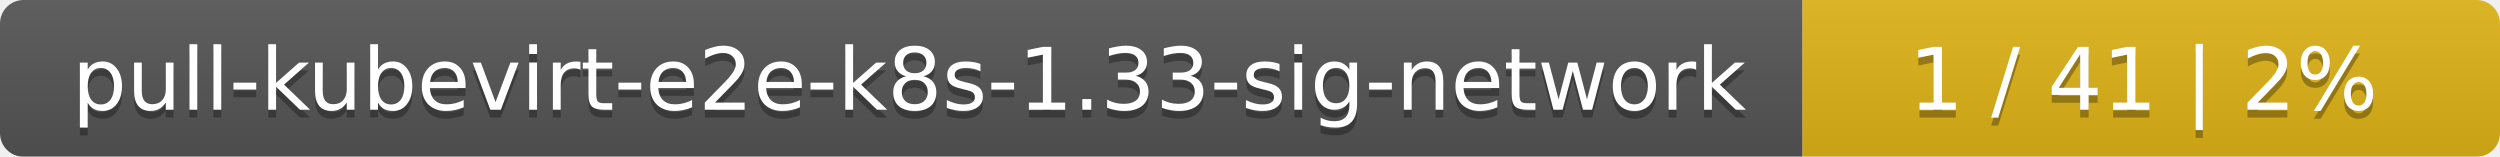
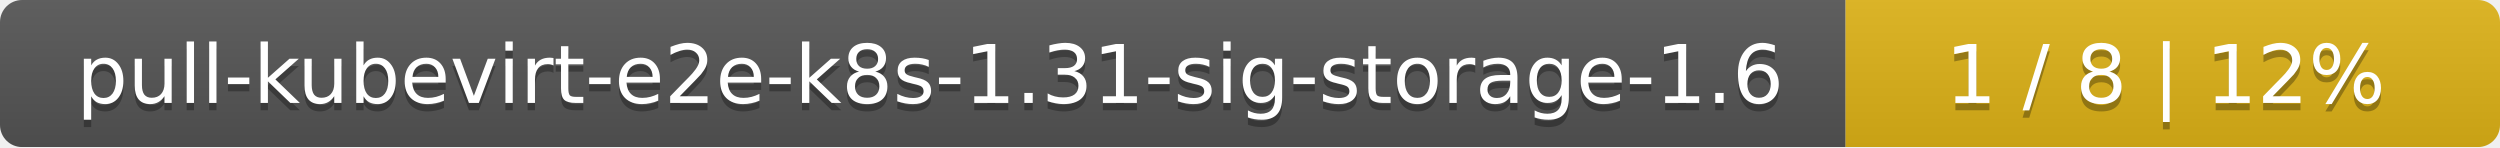
- <svg xmlns="http://www.w3.org/2000/svg" width="319" height="20">
+ <svg xmlns="http://www.w3.org/2000/svg" width="340" height="20">
  <linearGradient id="smooth" x2="0" y2="100%">
    <stop offset="0" stop-color="#bbb" stop-opacity=".1" />
    <stop offset="1" stop-opacity=".1" />
  </linearGradient>
  <mask id="round">
-     <rect width="319" height="20" rx="3" fill="#fff" />
+     <rect width="340" height="20" rx="3" fill="#fff" />
  </mask>
  <g mask="url(#round)">
-     <rect width="230" height="20" fill="#555" />
-     <rect x="230" width="89" height="20" fill="#dfb317" />
-     <rect width="319" height="20" fill="url(#smooth)" />
+     <rect width="251" height="20" fill="#555" />
+     <rect x="251" width="89" height="20" fill="#dfb317" />
+     <rect width="340" height="20" fill="url(#smooth)" />
  </g>
  <g fill="#fff" text-anchor="middle" font-family="DejaVu Sans,Verdana,Geneva,sans-serif" font-size="11">
-     <text x="116" y="15" fill="#010101" fill-opacity=".3">pull-kubevirt-e2e-k8s-1.33-sig-network</text>
-     <text x="116" y="14">pull-kubevirt-e2e-k8s-1.33-sig-network</text>
-     <text x="273.5" y="15" fill="#010101" fill-opacity=".3">1 / 41    |    2%</text>
-     <text x="273.5" y="14">1 / 41    |    2%</text>
+     <text x="126.5" y="15" fill="#010101" fill-opacity=".3">pull-kubevirt-e2e-k8s-1.31-sig-storage-1.6</text>
+     <text x="126.5" y="14">pull-kubevirt-e2e-k8s-1.31-sig-storage-1.6</text>
+     <text x="294.5" y="15" fill="#010101" fill-opacity=".3">1 / 8    |    12%</text>
+     <text x="294.5" y="14">1 / 8    |    12%</text>
  </g>
</svg>
